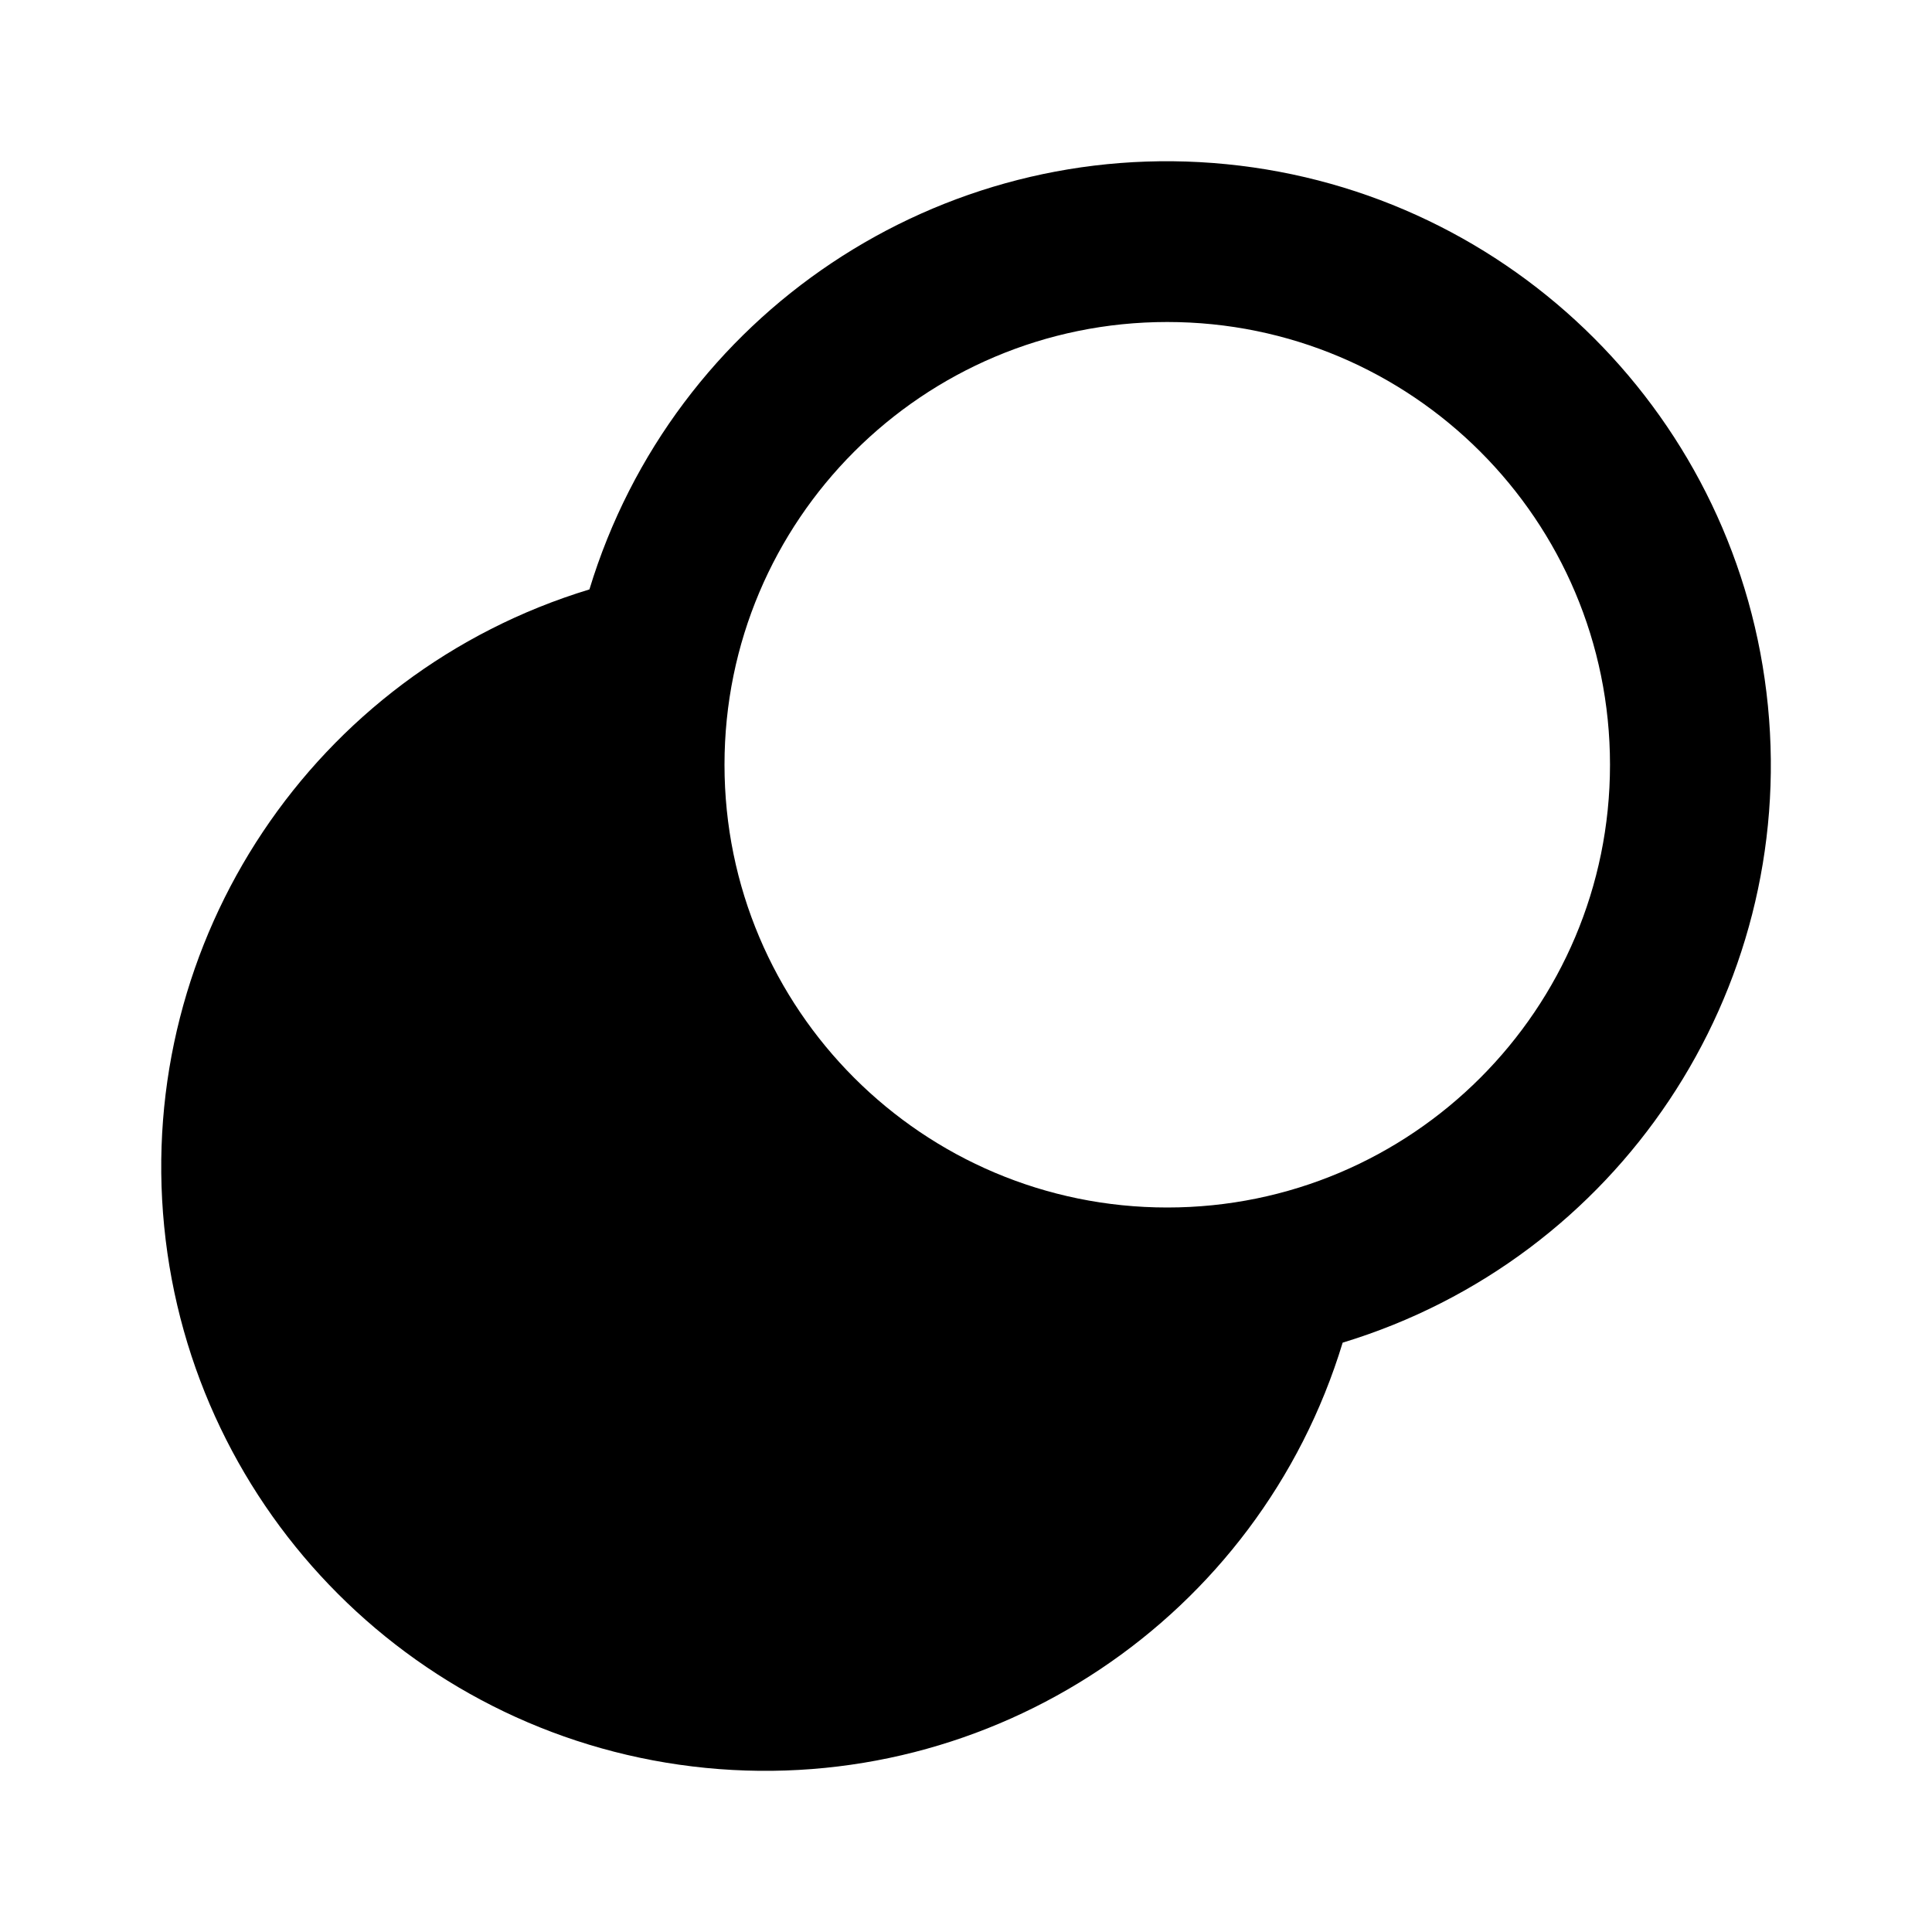
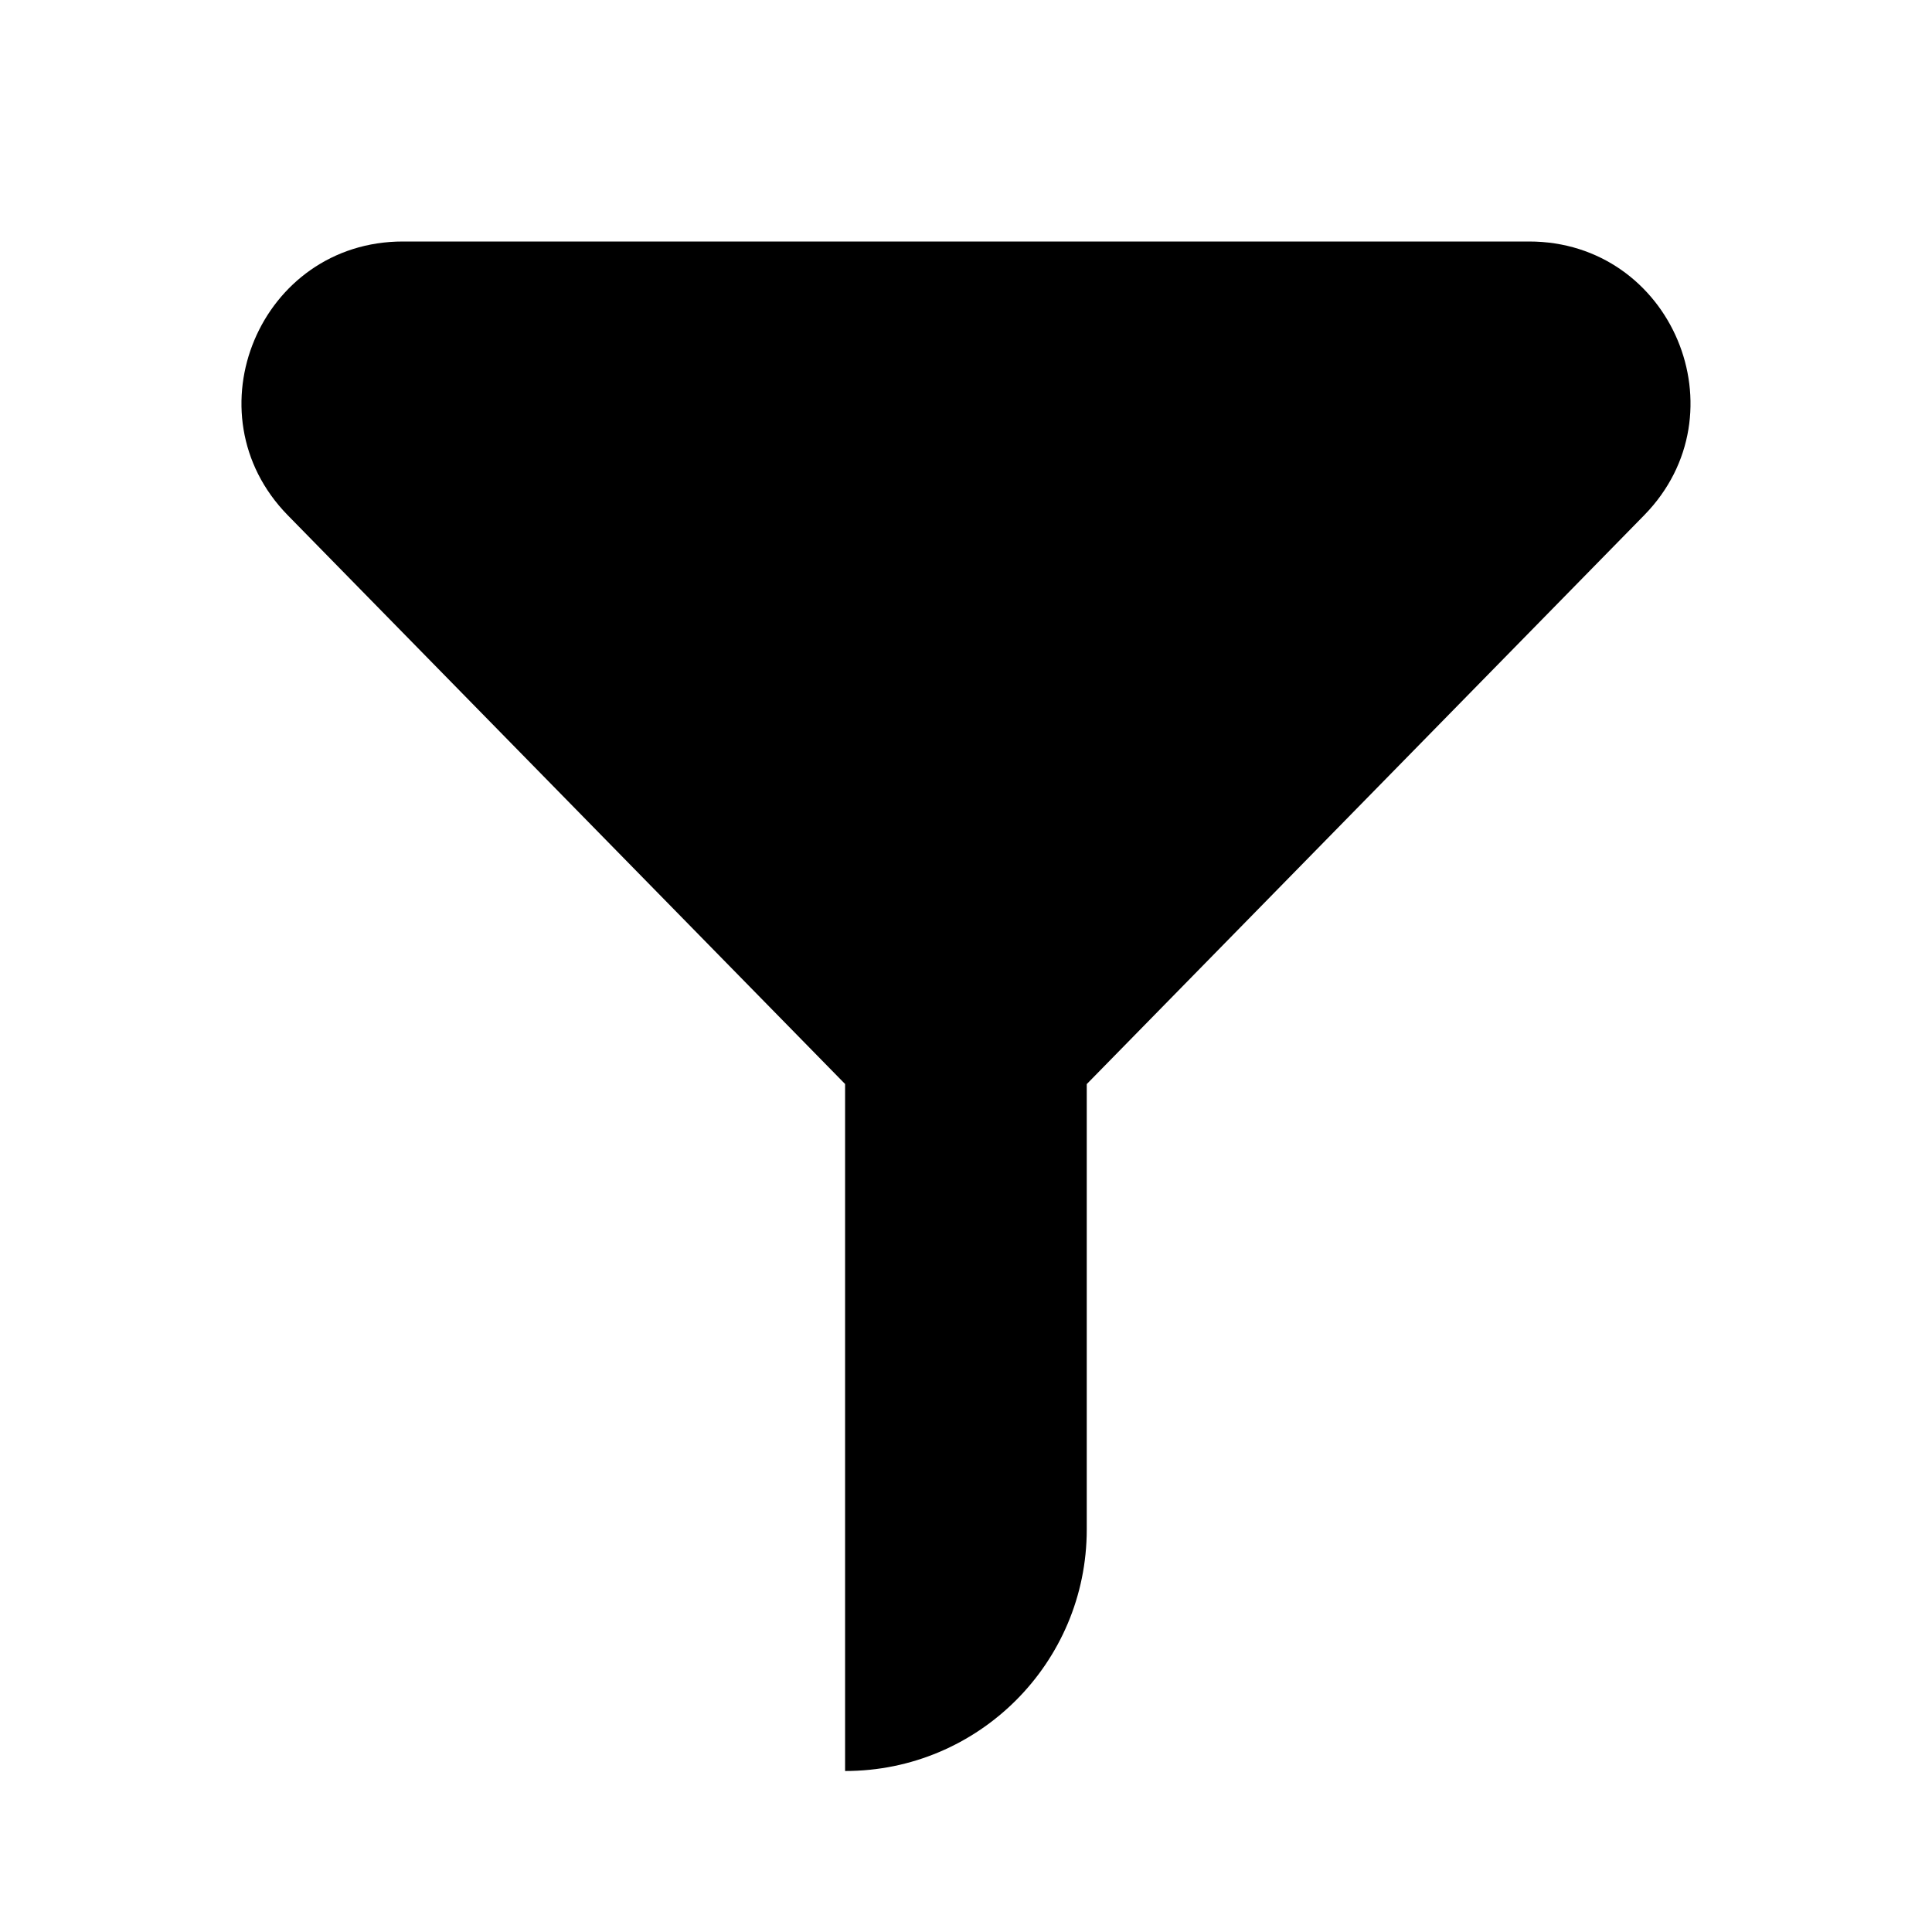
<svg xmlns="http://www.w3.org/2000/svg" width="24" height="24" viewBox="0 0 24 24" fill="none">
-   <path fill-rule="evenodd" clip-rule="evenodd" d="M16.679 16.679a7.5 7.5 0 10-9.357-9.357 7.5 7.5 0 109.357 9.357zM20 9.5a5.5 5.5 0 11-11 0 5.5 5.5 0 0111 0z" fill="currentColor" />
+   <path d="M10.5 13.468L3.574 6.4C2.335 5.133 3.232 3 5.005 3h13.99c1.773 0 2.67 2.133 1.43 3.4L13.5 13.467V19a3 3 0 01-3.002 3v-8.532z" fill="currentColor" />
</svg>
